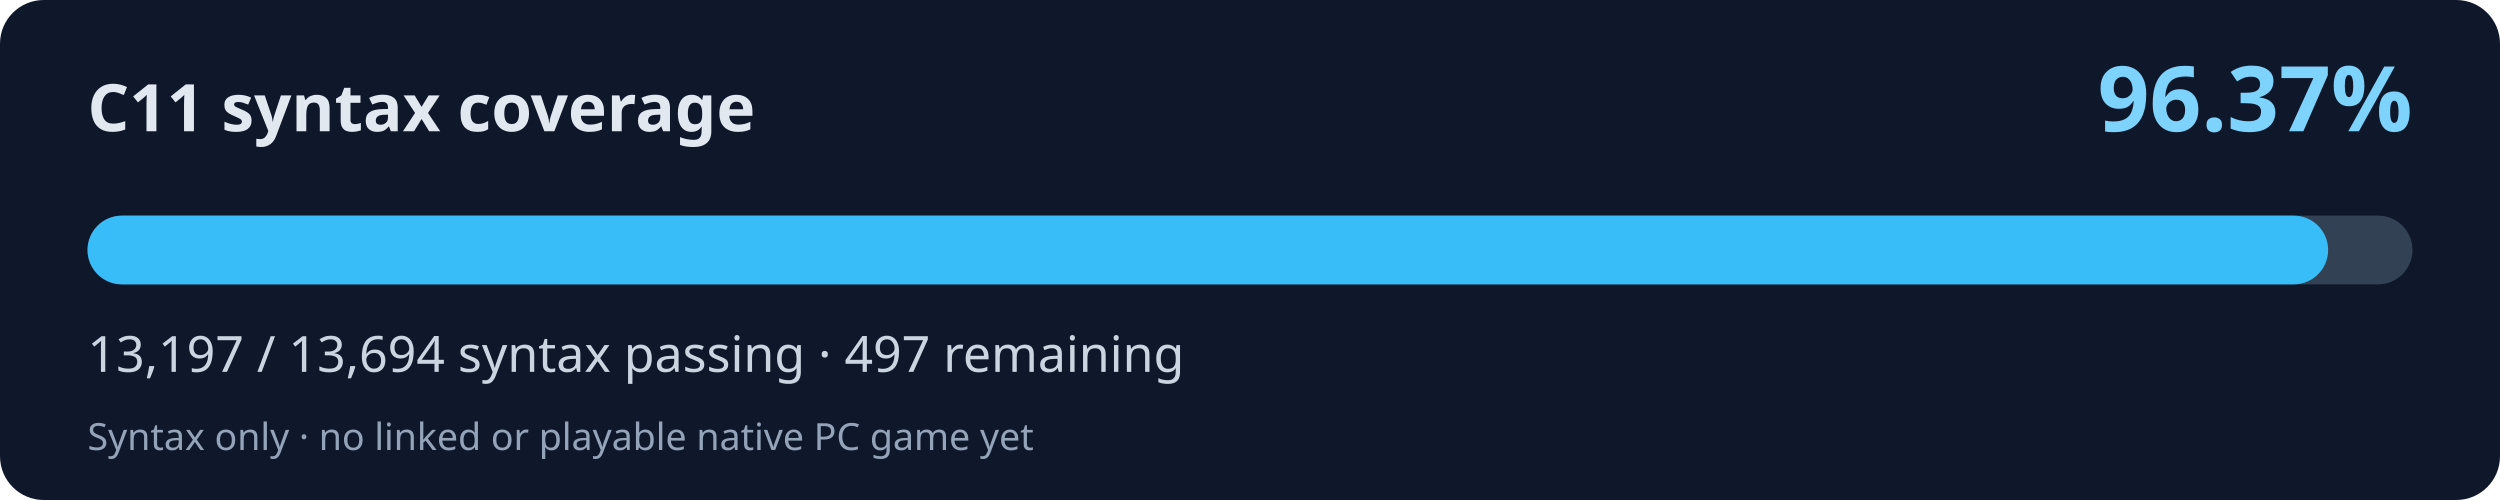
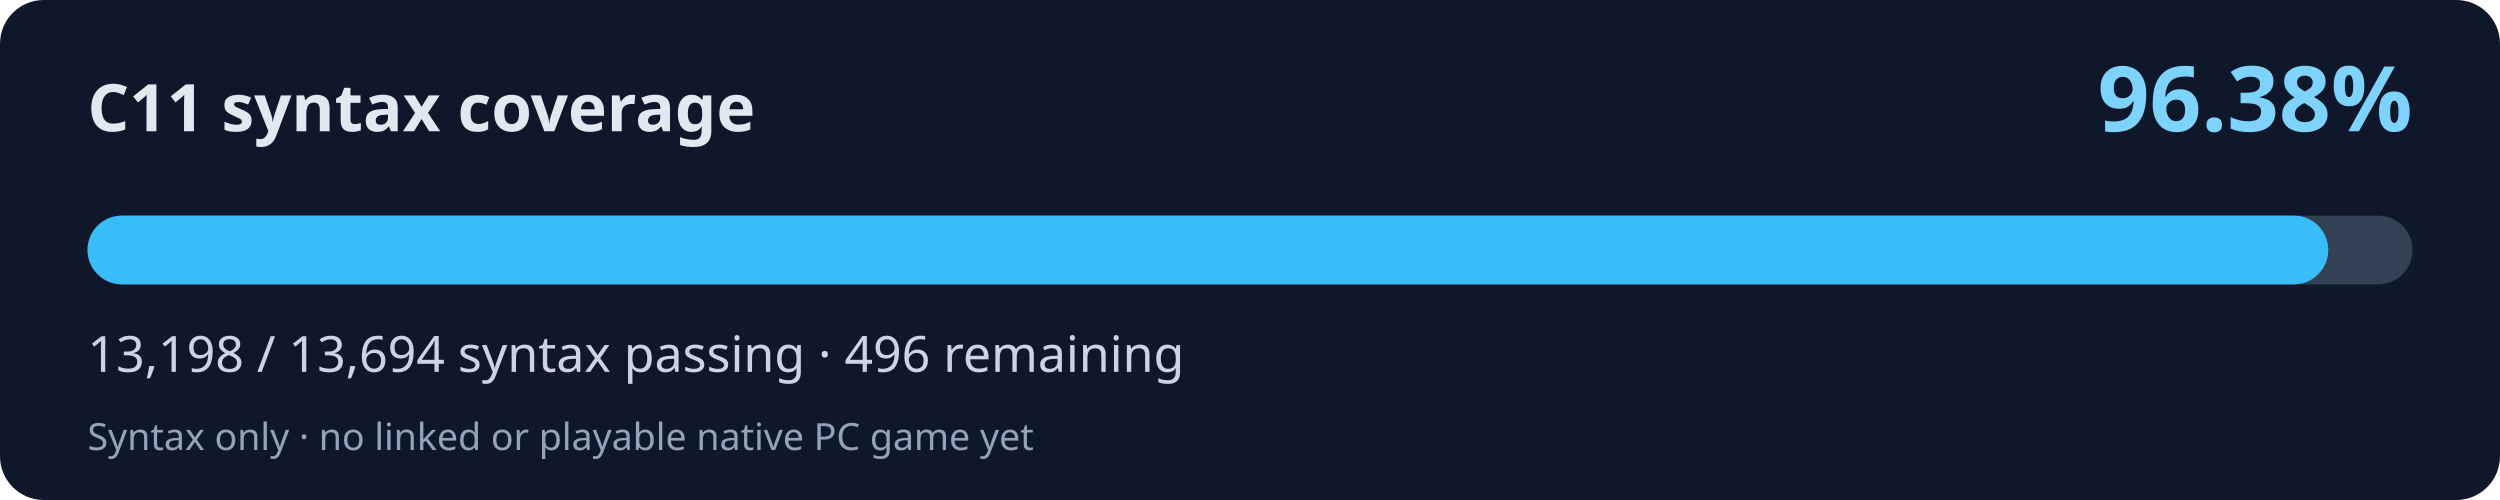
<svg xmlns="http://www.w3.org/2000/svg" width="800" height="160" viewBox="0 0 800 160" role="img" aria-labelledby="title desc">
  <rect width="800" height="160" rx="14" fill="#0f172a" />
  <text x="28" y="42" fill="#e2e8f0" font-family="system-ui,Segoe UI,sans-serif" font-weight="700" font-size="21">C11 syntax coverage</text>
-   <text x="772" y="42" fill="#7dd3fc" font-family="system-ui,Segoe UI,sans-serif" font-weight="700" font-size="29" text-anchor="end">96.37%</text>
+   <text x="772" y="42" fill="#7dd3fc" font-family="system-ui,Segoe UI,sans-serif" font-weight="700" font-size="29" text-anchor="end">96.38%</text>
  <rect x="28" y="69" width="744" height="22" rx="11" fill="#334155" />
-   <rect x="28" y="69" width="717.00" height="22" rx="11" fill="#38bdf8" />
-   <text x="28" y="119" fill="#cbd5e1" font-family="system-ui,Segoe UI,sans-serif" font-size="16">13,197 / 13,694 syntax passing · 497 remaining</text>
+   <rect x="28" y="69" width="717.05" height="22" rx="11" fill="#38bdf8" />
+   <text x="28" y="119" fill="#cbd5e1" font-family="system-ui,Segoe UI,sans-serif" font-size="16">13,198 / 13,694 syntax passing · 496 remaining</text>
  <text x="28" y="144" fill="#94a3b8" font-family="system-ui,Segoe UI,sans-serif" font-size="12">Syntax only · no linked or playable native PC game yet</text>
</svg>
